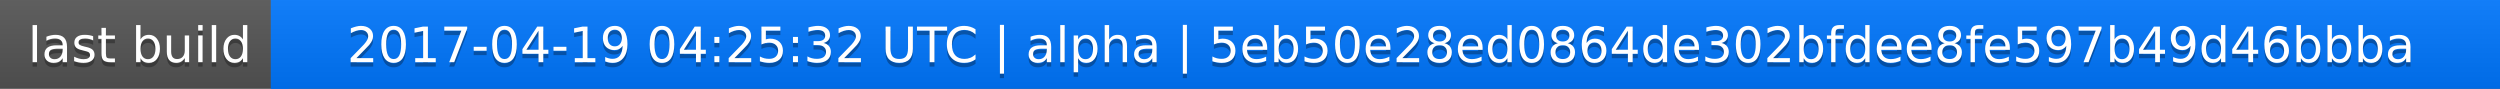
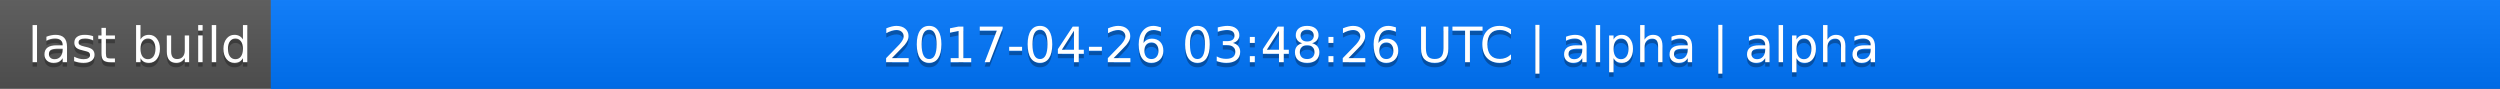
<svg xmlns="http://www.w3.org/2000/svg" width="563" height="20">
  <linearGradient id="a" x2="0" y2="100%">
    <stop offset="0" stop-color="#bbb" stop-opacity=".1" />
    <stop offset="1" stop-opacity=".1" />
  </linearGradient>
  <rect rx="0" width="563" height="20" fill="#555" />
  <rect rx="0" x="61" width="502" height="20" fill="#07f" />
  <path fill="#07f" d="M61 0h4v20h-4z" />
  <rect rx="0" width="563" height="20" fill="url(#a)" />
  <g fill="#fff" text-anchor="middle" font-family="DejaVu Sans,Verdana,Geneva,sans-serif" font-size="11">
    <text x="31.5" y="15" fill="#010101" fill-opacity=".3">last build</text>
    <text x="31.5" y="14">last build</text>
-     <text x="311" y="15" fill="#010101" fill-opacity=".3">2017-04-19 04:25:32 UTC | alpha | 5eb50e28ed0864de302bfdee8fe597b49d46bbba</text>
-     <text x="311" y="14">2017-04-19 04:25:32 UTC | alpha | 5eb50e28ed0864de302bfdee8fe597b49d46bbba</text>
+     <text x="311" y="15" fill="#010101" fill-opacity=".3">2017-04-26 03:48:26 UTC | alpha | alpha</text>
+     <text x="311" y="14">2017-04-26 03:48:26 UTC | alpha | alpha</text>
  </g>
</svg>
